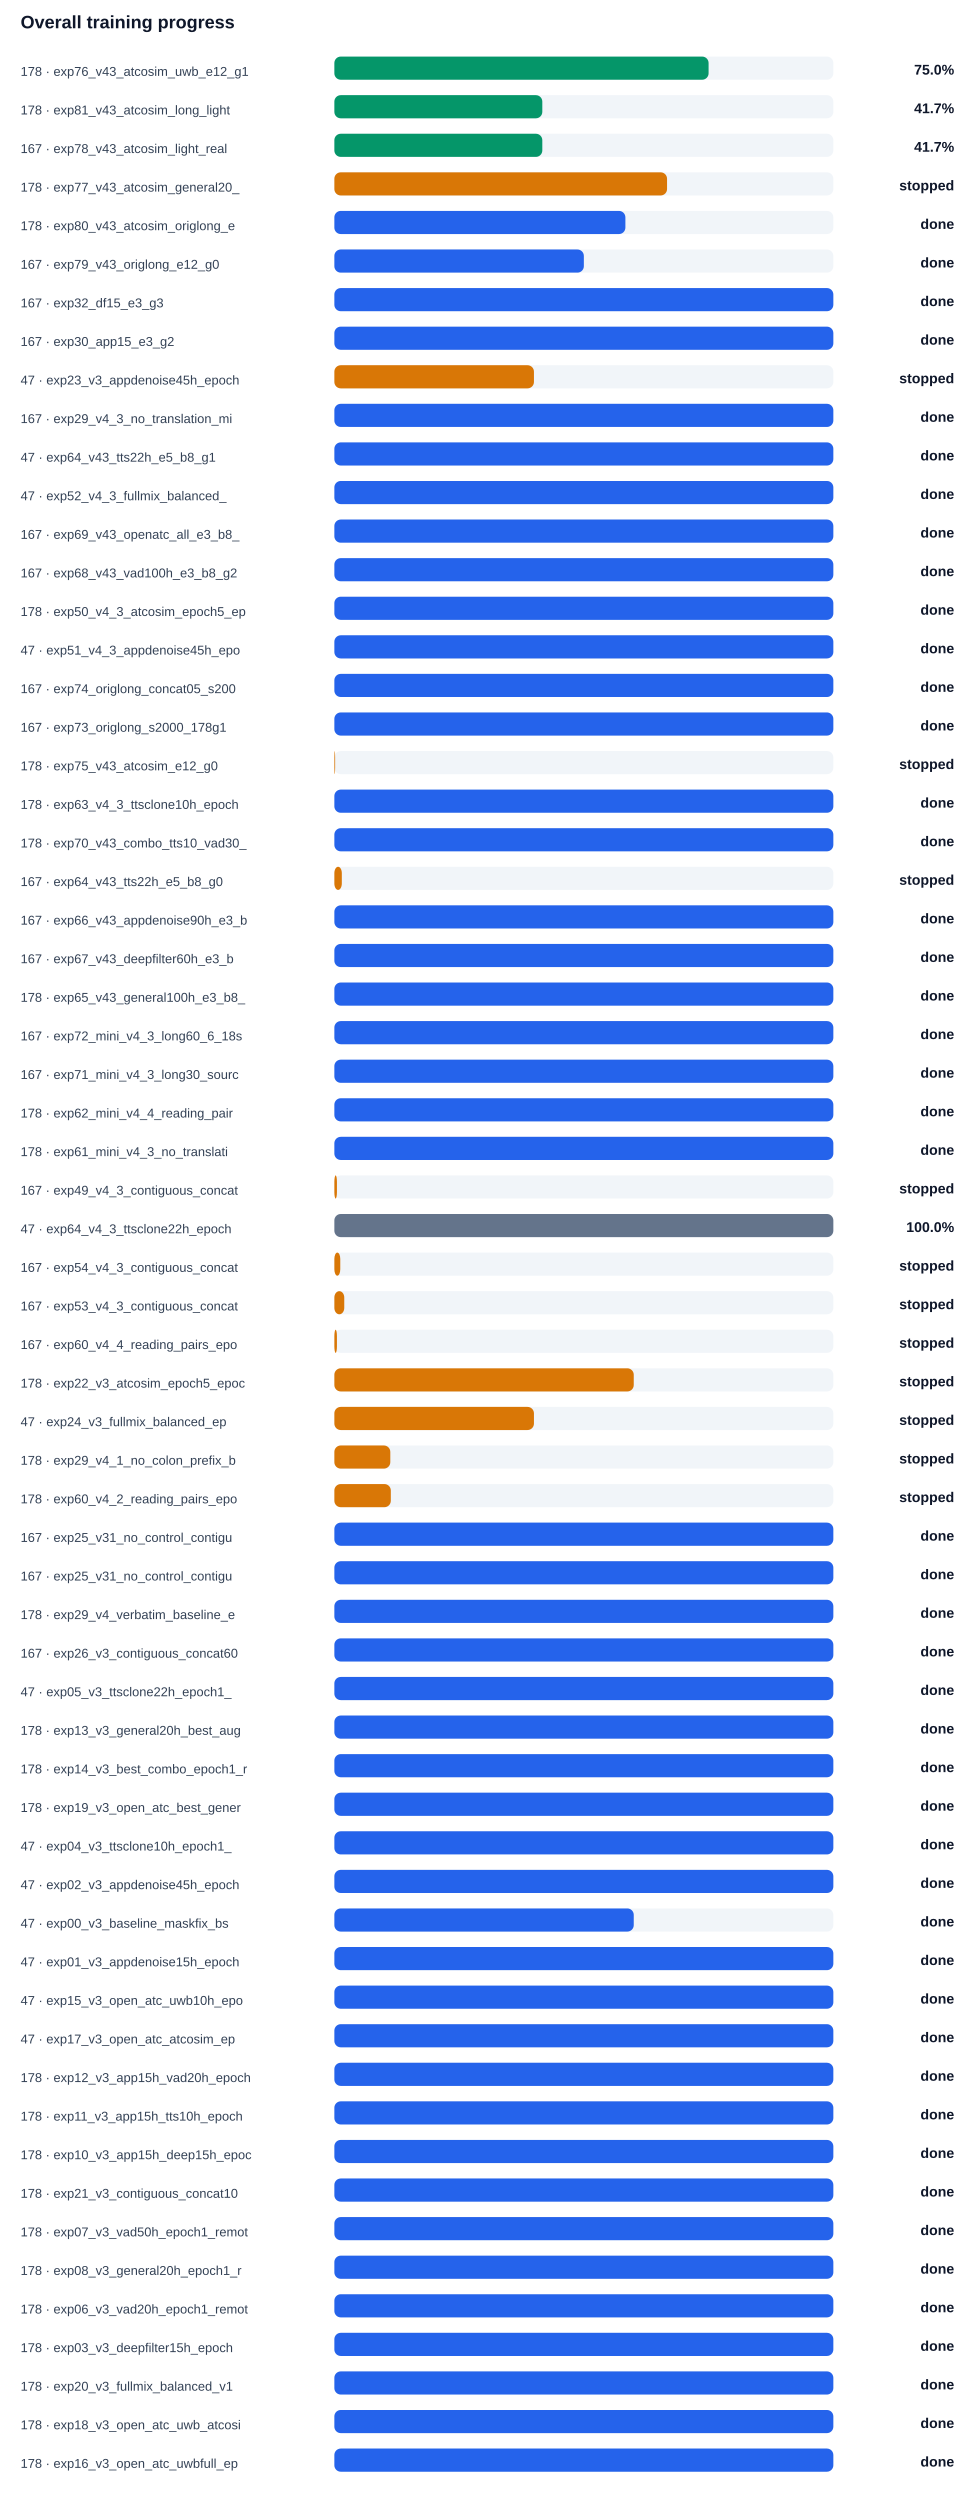
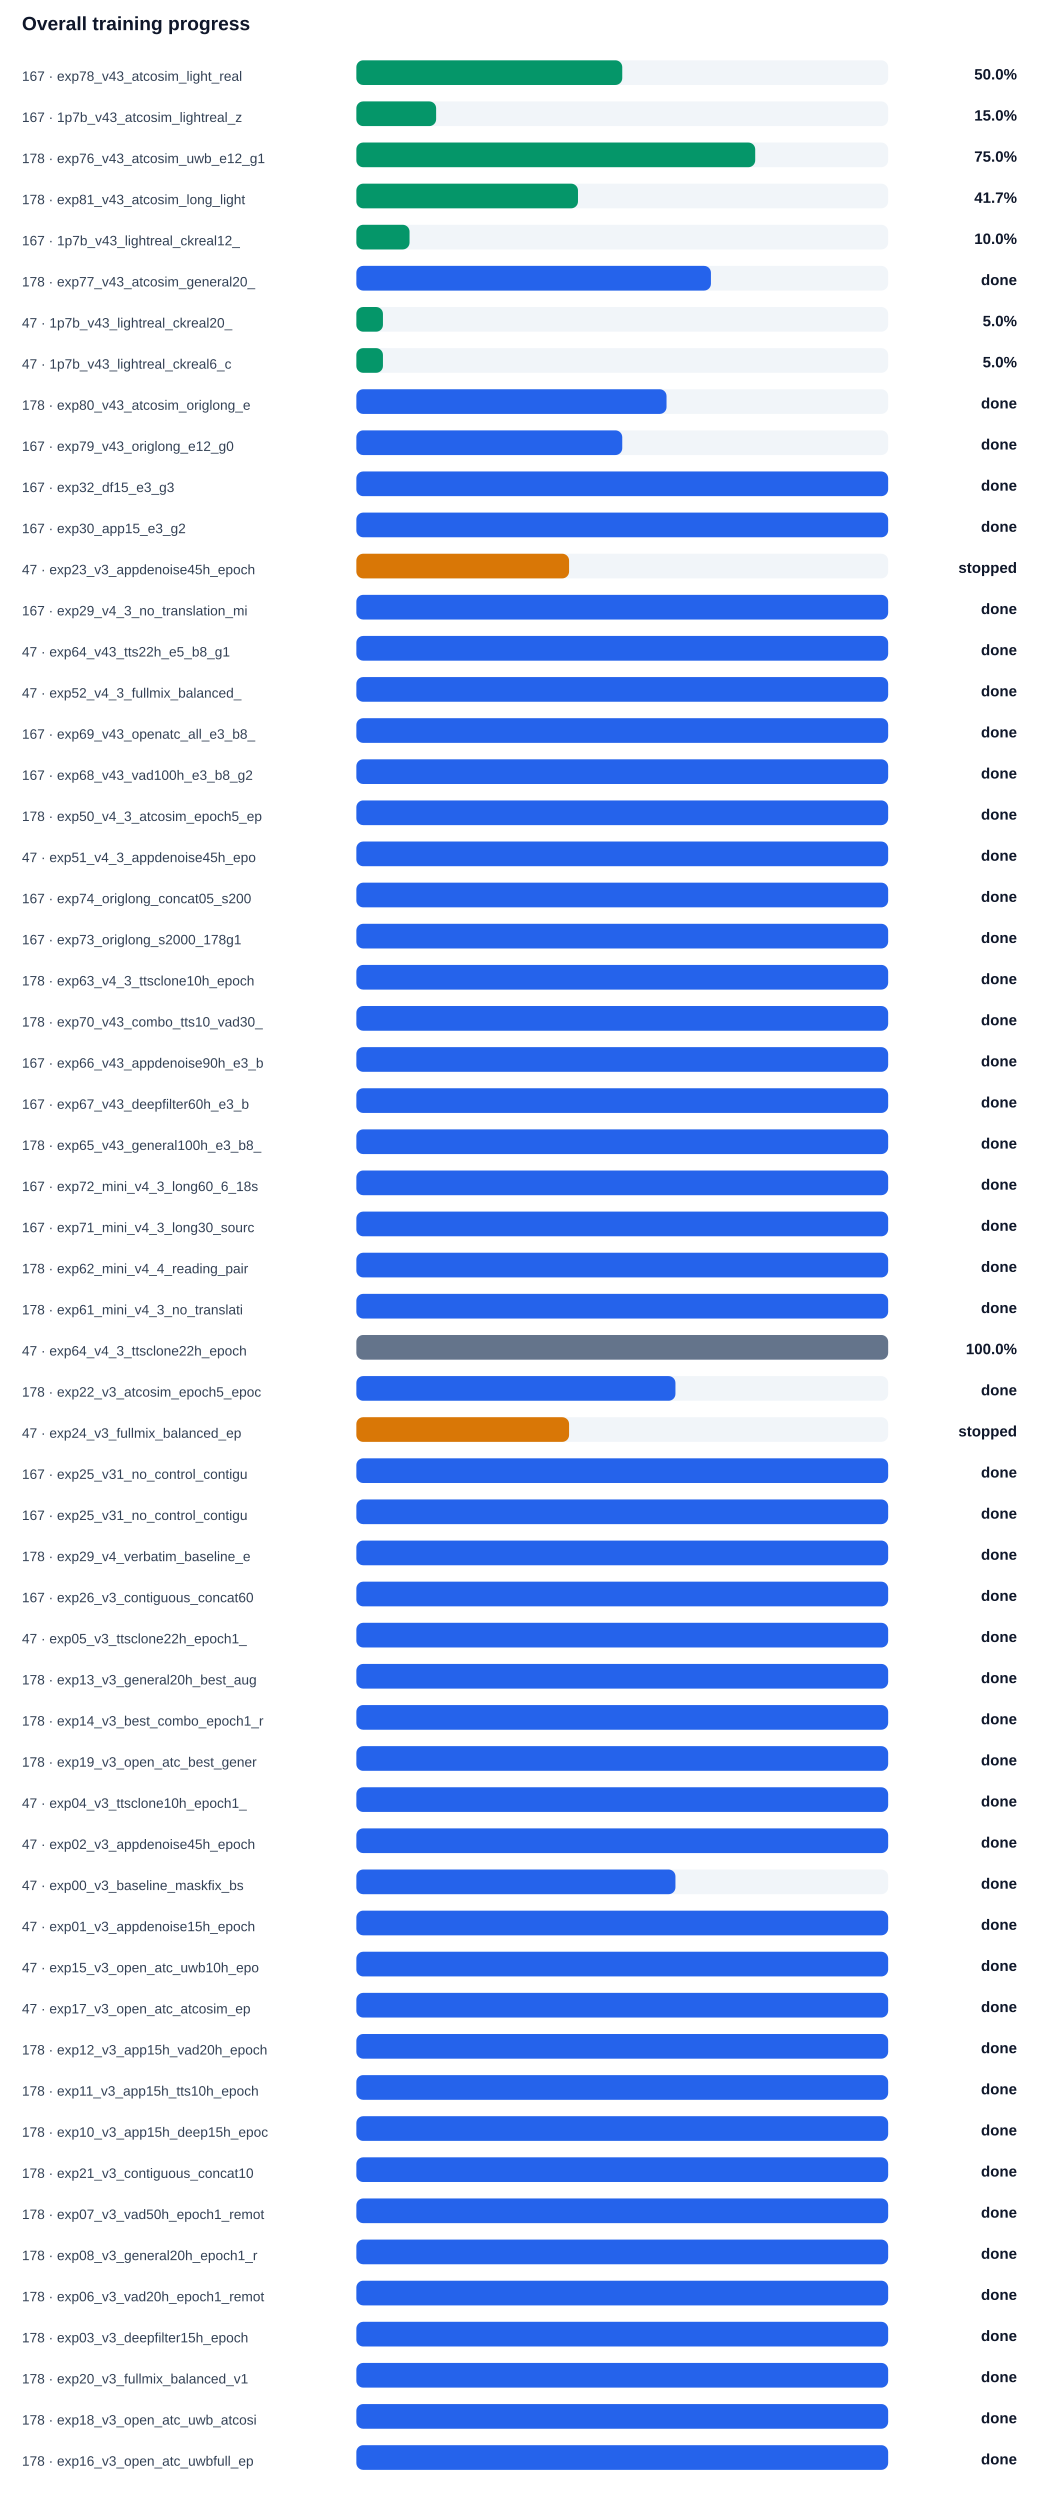
- <svg xmlns="http://www.w3.org/2000/svg" width="100%" viewBox="0 0 760 1944" style="max-width:760px;background:#ffffff;border:1px solid #e5e7eb;border-radius:10px;">
+ <svg xmlns="http://www.w3.org/2000/svg" width="100%" viewBox="0 0 760 1824" style="max-width:760px;background:#ffffff;border:1px solid #e5e7eb;border-radius:10px;">
  <text x="16.0" y="22.0" font-size="14" fill="#0f172a" text-anchor="start" font-family="Arial, sans-serif" font-weight="700">Overall training progress</text>
-   <text x="16.0" y="59.0" font-size="10" fill="#334155" text-anchor="start" font-family="Arial, sans-serif" font-weight="400">178 · exp76_v43_atcosim_uwb_e12_g1</text>
+   <text x="16.0" y="59.0" font-size="10" fill="#334155" text-anchor="start" font-family="Arial, sans-serif" font-weight="400">167 · exp78_v43_atcosim_light_real</text>
  <rect x="260" y="44" width="388" height="18" rx="5" fill="#f1f5f9" />
-   <rect x="260" y="44" width="291.0" height="18" rx="5" fill="#059669" />
-   <text x="742.0" y="58.0" font-size="11" fill="#0f172a" text-anchor="end" font-family="Arial, sans-serif" font-weight="700">75.0%</text>
-   <text x="16.0" y="89.0" font-size="10" fill="#334155" text-anchor="start" font-family="Arial, sans-serif" font-weight="400">178 · exp81_v43_atcosim_long_light</text>
+   <rect x="260" y="44" width="194.0" height="18" rx="5" fill="#059669" />
+   <text x="742.0" y="58.0" font-size="11" fill="#0f172a" text-anchor="end" font-family="Arial, sans-serif" font-weight="700">50.0%</text>
+   <text x="16.0" y="89.0" font-size="10" fill="#334155" text-anchor="start" font-family="Arial, sans-serif" font-weight="400">167 · 1p7b_v43_atcosim_lightreal_z</text>
  <rect x="260" y="74" width="388" height="18" rx="5" fill="#f1f5f9" />
-   <rect x="260" y="74" width="161.7" height="18" rx="5" fill="#059669" />
-   <text x="742.0" y="88.0" font-size="11" fill="#0f172a" text-anchor="end" font-family="Arial, sans-serif" font-weight="700">41.7%</text>
-   <text x="16.0" y="119.0" font-size="10" fill="#334155" text-anchor="start" font-family="Arial, sans-serif" font-weight="400">167 · exp78_v43_atcosim_light_real</text>
+   <rect x="260" y="74" width="58.2" height="18" rx="5" fill="#059669" />
+   <text x="742.0" y="88.0" font-size="11" fill="#0f172a" text-anchor="end" font-family="Arial, sans-serif" font-weight="700">15.0%</text>
+   <text x="16.0" y="119.0" font-size="10" fill="#334155" text-anchor="start" font-family="Arial, sans-serif" font-weight="400">178 · exp76_v43_atcosim_uwb_e12_g1</text>
  <rect x="260" y="104" width="388" height="18" rx="5" fill="#f1f5f9" />
-   <rect x="260" y="104" width="161.7" height="18" rx="5" fill="#059669" />
-   <text x="742.0" y="118.0" font-size="11" fill="#0f172a" text-anchor="end" font-family="Arial, sans-serif" font-weight="700">41.7%</text>
-   <text x="16.0" y="149.0" font-size="10" fill="#334155" text-anchor="start" font-family="Arial, sans-serif" font-weight="400">178 · exp77_v43_atcosim_general20_</text>
+   <rect x="260" y="104" width="291.0" height="18" rx="5" fill="#059669" />
+   <text x="742.0" y="118.0" font-size="11" fill="#0f172a" text-anchor="end" font-family="Arial, sans-serif" font-weight="700">75.0%</text>
+   <text x="16.0" y="149.0" font-size="10" fill="#334155" text-anchor="start" font-family="Arial, sans-serif" font-weight="400">178 · exp81_v43_atcosim_long_light</text>
  <rect x="260" y="134" width="388" height="18" rx="5" fill="#f1f5f9" />
-   <rect x="260" y="134" width="258.7" height="18" rx="5" fill="#d97706" />
-   <text x="742.0" y="148.0" font-size="11" fill="#0f172a" text-anchor="end" font-family="Arial, sans-serif" font-weight="700">stopped</text>
-   <text x="16.0" y="179.0" font-size="10" fill="#334155" text-anchor="start" font-family="Arial, sans-serif" font-weight="400">178 · exp80_v43_atcosim_origlong_e</text>
+   <rect x="260" y="134" width="161.7" height="18" rx="5" fill="#059669" />
+   <text x="742.0" y="148.0" font-size="11" fill="#0f172a" text-anchor="end" font-family="Arial, sans-serif" font-weight="700">41.7%</text>
+   <text x="16.0" y="179.0" font-size="10" fill="#334155" text-anchor="start" font-family="Arial, sans-serif" font-weight="400">167 · 1p7b_v43_lightreal_ckreal12_</text>
  <rect x="260" y="164" width="388" height="18" rx="5" fill="#f1f5f9" />
-   <rect x="260" y="164" width="226.3" height="18" rx="5" fill="#2563eb" />
-   <text x="742.0" y="178.0" font-size="11" fill="#0f172a" text-anchor="end" font-family="Arial, sans-serif" font-weight="700">done</text>
-   <text x="16.0" y="209.0" font-size="10" fill="#334155" text-anchor="start" font-family="Arial, sans-serif" font-weight="400">167 · exp79_v43_origlong_e12_g0</text>
+   <rect x="260" y="164" width="38.8" height="18" rx="5" fill="#059669" />
+   <text x="742.0" y="178.0" font-size="11" fill="#0f172a" text-anchor="end" font-family="Arial, sans-serif" font-weight="700">10.0%</text>
+   <text x="16.0" y="209.0" font-size="10" fill="#334155" text-anchor="start" font-family="Arial, sans-serif" font-weight="400">178 · exp77_v43_atcosim_general20_</text>
  <rect x="260" y="194" width="388" height="18" rx="5" fill="#f1f5f9" />
-   <rect x="260" y="194" width="194.0" height="18" rx="5" fill="#2563eb" />
+   <rect x="260" y="194" width="258.7" height="18" rx="5" fill="#2563eb" />
  <text x="742.0" y="208.0" font-size="11" fill="#0f172a" text-anchor="end" font-family="Arial, sans-serif" font-weight="700">done</text>
-   <text x="16.0" y="239.0" font-size="10" fill="#334155" text-anchor="start" font-family="Arial, sans-serif" font-weight="400">167 · exp32_df15_e3_g3</text>
+   <text x="16.0" y="239.0" font-size="10" fill="#334155" text-anchor="start" font-family="Arial, sans-serif" font-weight="400">47 · 1p7b_v43_lightreal_ckreal20_</text>
  <rect x="260" y="224" width="388" height="18" rx="5" fill="#f1f5f9" />
-   <rect x="260" y="224" width="388.0" height="18" rx="5" fill="#2563eb" />
-   <text x="742.0" y="238.0" font-size="11" fill="#0f172a" text-anchor="end" font-family="Arial, sans-serif" font-weight="700">done</text>
-   <text x="16.0" y="269.0" font-size="10" fill="#334155" text-anchor="start" font-family="Arial, sans-serif" font-weight="400">167 · exp30_app15_e3_g2</text>
+   <rect x="260" y="224" width="19.4" height="18" rx="5" fill="#059669" />
+   <text x="742.0" y="238.0" font-size="11" fill="#0f172a" text-anchor="end" font-family="Arial, sans-serif" font-weight="700">5.0%</text>
+   <text x="16.0" y="269.0" font-size="10" fill="#334155" text-anchor="start" font-family="Arial, sans-serif" font-weight="400">47 · 1p7b_v43_lightreal_ckreal6_c</text>
  <rect x="260" y="254" width="388" height="18" rx="5" fill="#f1f5f9" />
-   <rect x="260" y="254" width="388.0" height="18" rx="5" fill="#2563eb" />
-   <text x="742.0" y="268.0" font-size="11" fill="#0f172a" text-anchor="end" font-family="Arial, sans-serif" font-weight="700">done</text>
-   <text x="16.0" y="299.0" font-size="10" fill="#334155" text-anchor="start" font-family="Arial, sans-serif" font-weight="400">47 · exp23_v3_appdenoise45h_epoch</text>
+   <rect x="260" y="254" width="19.4" height="18" rx="5" fill="#059669" />
+   <text x="742.0" y="268.0" font-size="11" fill="#0f172a" text-anchor="end" font-family="Arial, sans-serif" font-weight="700">5.0%</text>
+   <text x="16.0" y="299.0" font-size="10" fill="#334155" text-anchor="start" font-family="Arial, sans-serif" font-weight="400">178 · exp80_v43_atcosim_origlong_e</text>
  <rect x="260" y="284" width="388" height="18" rx="5" fill="#f1f5f9" />
-   <rect x="260" y="284" width="155.2" height="18" rx="5" fill="#d97706" />
-   <text x="742.0" y="298.0" font-size="11" fill="#0f172a" text-anchor="end" font-family="Arial, sans-serif" font-weight="700">stopped</text>
-   <text x="16.0" y="329.0" font-size="10" fill="#334155" text-anchor="start" font-family="Arial, sans-serif" font-weight="400">167 · exp29_v4_3_no_translation_mi</text>
+   <rect x="260" y="284" width="226.3" height="18" rx="5" fill="#2563eb" />
+   <text x="742.0" y="298.0" font-size="11" fill="#0f172a" text-anchor="end" font-family="Arial, sans-serif" font-weight="700">done</text>
+   <text x="16.0" y="329.0" font-size="10" fill="#334155" text-anchor="start" font-family="Arial, sans-serif" font-weight="400">167 · exp79_v43_origlong_e12_g0</text>
  <rect x="260" y="314" width="388" height="18" rx="5" fill="#f1f5f9" />
-   <rect x="260" y="314" width="388.0" height="18" rx="5" fill="#2563eb" />
+   <rect x="260" y="314" width="194.0" height="18" rx="5" fill="#2563eb" />
  <text x="742.0" y="328.0" font-size="11" fill="#0f172a" text-anchor="end" font-family="Arial, sans-serif" font-weight="700">done</text>
-   <text x="16.0" y="359.0" font-size="10" fill="#334155" text-anchor="start" font-family="Arial, sans-serif" font-weight="400">47 · exp64_v43_tts22h_e5_b8_g1</text>
+   <text x="16.0" y="359.0" font-size="10" fill="#334155" text-anchor="start" font-family="Arial, sans-serif" font-weight="400">167 · exp32_df15_e3_g3</text>
  <rect x="260" y="344" width="388" height="18" rx="5" fill="#f1f5f9" />
  <rect x="260" y="344" width="388.0" height="18" rx="5" fill="#2563eb" />
  <text x="742.0" y="358.0" font-size="11" fill="#0f172a" text-anchor="end" font-family="Arial, sans-serif" font-weight="700">done</text>
-   <text x="16.0" y="389.0" font-size="10" fill="#334155" text-anchor="start" font-family="Arial, sans-serif" font-weight="400">47 · exp52_v4_3_fullmix_balanced_</text>
+   <text x="16.0" y="389.0" font-size="10" fill="#334155" text-anchor="start" font-family="Arial, sans-serif" font-weight="400">167 · exp30_app15_e3_g2</text>
  <rect x="260" y="374" width="388" height="18" rx="5" fill="#f1f5f9" />
  <rect x="260" y="374" width="388.0" height="18" rx="5" fill="#2563eb" />
  <text x="742.0" y="388.0" font-size="11" fill="#0f172a" text-anchor="end" font-family="Arial, sans-serif" font-weight="700">done</text>
-   <text x="16.0" y="419.0" font-size="10" fill="#334155" text-anchor="start" font-family="Arial, sans-serif" font-weight="400">167 · exp69_v43_openatc_all_e3_b8_</text>
+   <text x="16.0" y="419.0" font-size="10" fill="#334155" text-anchor="start" font-family="Arial, sans-serif" font-weight="400">47 · exp23_v3_appdenoise45h_epoch</text>
  <rect x="260" y="404" width="388" height="18" rx="5" fill="#f1f5f9" />
-   <rect x="260" y="404" width="388.0" height="18" rx="5" fill="#2563eb" />
-   <text x="742.0" y="418.0" font-size="11" fill="#0f172a" text-anchor="end" font-family="Arial, sans-serif" font-weight="700">done</text>
-   <text x="16.0" y="449.0" font-size="10" fill="#334155" text-anchor="start" font-family="Arial, sans-serif" font-weight="400">167 · exp68_v43_vad100h_e3_b8_g2</text>
+   <rect x="260" y="404" width="155.2" height="18" rx="5" fill="#d97706" />
+   <text x="742.0" y="418.0" font-size="11" fill="#0f172a" text-anchor="end" font-family="Arial, sans-serif" font-weight="700">stopped</text>
+   <text x="16.0" y="449.0" font-size="10" fill="#334155" text-anchor="start" font-family="Arial, sans-serif" font-weight="400">167 · exp29_v4_3_no_translation_mi</text>
  <rect x="260" y="434" width="388" height="18" rx="5" fill="#f1f5f9" />
  <rect x="260" y="434" width="388.0" height="18" rx="5" fill="#2563eb" />
  <text x="742.0" y="448.0" font-size="11" fill="#0f172a" text-anchor="end" font-family="Arial, sans-serif" font-weight="700">done</text>
-   <text x="16.0" y="479.0" font-size="10" fill="#334155" text-anchor="start" font-family="Arial, sans-serif" font-weight="400">178 · exp50_v4_3_atcosim_epoch5_ep</text>
+   <text x="16.0" y="479.0" font-size="10" fill="#334155" text-anchor="start" font-family="Arial, sans-serif" font-weight="400">47 · exp64_v43_tts22h_e5_b8_g1</text>
  <rect x="260" y="464" width="388" height="18" rx="5" fill="#f1f5f9" />
  <rect x="260" y="464" width="388.0" height="18" rx="5" fill="#2563eb" />
  <text x="742.0" y="478.0" font-size="11" fill="#0f172a" text-anchor="end" font-family="Arial, sans-serif" font-weight="700">done</text>
-   <text x="16.0" y="509.0" font-size="10" fill="#334155" text-anchor="start" font-family="Arial, sans-serif" font-weight="400">47 · exp51_v4_3_appdenoise45h_epo</text>
+   <text x="16.0" y="509.0" font-size="10" fill="#334155" text-anchor="start" font-family="Arial, sans-serif" font-weight="400">47 · exp52_v4_3_fullmix_balanced_</text>
  <rect x="260" y="494" width="388" height="18" rx="5" fill="#f1f5f9" />
  <rect x="260" y="494" width="388.0" height="18" rx="5" fill="#2563eb" />
  <text x="742.0" y="508.0" font-size="11" fill="#0f172a" text-anchor="end" font-family="Arial, sans-serif" font-weight="700">done</text>
-   <text x="16.0" y="539.0" font-size="10" fill="#334155" text-anchor="start" font-family="Arial, sans-serif" font-weight="400">167 · exp74_origlong_concat05_s200</text>
+   <text x="16.0" y="539.0" font-size="10" fill="#334155" text-anchor="start" font-family="Arial, sans-serif" font-weight="400">167 · exp69_v43_openatc_all_e3_b8_</text>
  <rect x="260" y="524" width="388" height="18" rx="5" fill="#f1f5f9" />
  <rect x="260" y="524" width="388.0" height="18" rx="5" fill="#2563eb" />
  <text x="742.0" y="538.0" font-size="11" fill="#0f172a" text-anchor="end" font-family="Arial, sans-serif" font-weight="700">done</text>
-   <text x="16.0" y="569.0" font-size="10" fill="#334155" text-anchor="start" font-family="Arial, sans-serif" font-weight="400">167 · exp73_origlong_s2000_178g1</text>
+   <text x="16.0" y="569.0" font-size="10" fill="#334155" text-anchor="start" font-family="Arial, sans-serif" font-weight="400">167 · exp68_v43_vad100h_e3_b8_g2</text>
  <rect x="260" y="554" width="388" height="18" rx="5" fill="#f1f5f9" />
  <rect x="260" y="554" width="388.0" height="18" rx="5" fill="#2563eb" />
  <text x="742.0" y="568.0" font-size="11" fill="#0f172a" text-anchor="end" font-family="Arial, sans-serif" font-weight="700">done</text>
-   <text x="16.0" y="599.0" font-size="10" fill="#334155" text-anchor="start" font-family="Arial, sans-serif" font-weight="400">178 · exp75_v43_atcosim_e12_g0</text>
+   <text x="16.0" y="599.0" font-size="10" fill="#334155" text-anchor="start" font-family="Arial, sans-serif" font-weight="400">178 · exp50_v4_3_atcosim_epoch5_ep</text>
  <rect x="260" y="584" width="388" height="18" rx="5" fill="#f1f5f9" />
-   <rect x="260" y="584" width="0.6" height="18" rx="5" fill="#d97706" />
-   <text x="742.0" y="598.0" font-size="11" fill="#0f172a" text-anchor="end" font-family="Arial, sans-serif" font-weight="700">stopped</text>
-   <text x="16.0" y="629.0" font-size="10" fill="#334155" text-anchor="start" font-family="Arial, sans-serif" font-weight="400">178 · exp63_v4_3_ttsclone10h_epoch</text>
+   <rect x="260" y="584" width="388.0" height="18" rx="5" fill="#2563eb" />
+   <text x="742.0" y="598.0" font-size="11" fill="#0f172a" text-anchor="end" font-family="Arial, sans-serif" font-weight="700">done</text>
+   <text x="16.0" y="629.0" font-size="10" fill="#334155" text-anchor="start" font-family="Arial, sans-serif" font-weight="400">47 · exp51_v4_3_appdenoise45h_epo</text>
  <rect x="260" y="614" width="388" height="18" rx="5" fill="#f1f5f9" />
  <rect x="260" y="614" width="388.0" height="18" rx="5" fill="#2563eb" />
  <text x="742.0" y="628.0" font-size="11" fill="#0f172a" text-anchor="end" font-family="Arial, sans-serif" font-weight="700">done</text>
-   <text x="16.0" y="659.0" font-size="10" fill="#334155" text-anchor="start" font-family="Arial, sans-serif" font-weight="400">178 · exp70_v43_combo_tts10_vad30_</text>
+   <text x="16.0" y="659.0" font-size="10" fill="#334155" text-anchor="start" font-family="Arial, sans-serif" font-weight="400">167 · exp74_origlong_concat05_s200</text>
  <rect x="260" y="644" width="388" height="18" rx="5" fill="#f1f5f9" />
  <rect x="260" y="644" width="388.0" height="18" rx="5" fill="#2563eb" />
  <text x="742.0" y="658.0" font-size="11" fill="#0f172a" text-anchor="end" font-family="Arial, sans-serif" font-weight="700">done</text>
-   <text x="16.0" y="689.0" font-size="10" fill="#334155" text-anchor="start" font-family="Arial, sans-serif" font-weight="400">167 · exp64_v43_tts22h_e5_b8_g0</text>
+   <text x="16.0" y="689.0" font-size="10" fill="#334155" text-anchor="start" font-family="Arial, sans-serif" font-weight="400">167 · exp73_origlong_s2000_178g1</text>
  <rect x="260" y="674" width="388" height="18" rx="5" fill="#f1f5f9" />
-   <rect x="260" y="674" width="5.8" height="18" rx="5" fill="#d97706" />
-   <text x="742.0" y="688.0" font-size="11" fill="#0f172a" text-anchor="end" font-family="Arial, sans-serif" font-weight="700">stopped</text>
-   <text x="16.0" y="719.0" font-size="10" fill="#334155" text-anchor="start" font-family="Arial, sans-serif" font-weight="400">167 · exp66_v43_appdenoise90h_e3_b</text>
+   <rect x="260" y="674" width="388.0" height="18" rx="5" fill="#2563eb" />
+   <text x="742.0" y="688.0" font-size="11" fill="#0f172a" text-anchor="end" font-family="Arial, sans-serif" font-weight="700">done</text>
+   <text x="16.0" y="719.0" font-size="10" fill="#334155" text-anchor="start" font-family="Arial, sans-serif" font-weight="400">178 · exp63_v4_3_ttsclone10h_epoch</text>
  <rect x="260" y="704" width="388" height="18" rx="5" fill="#f1f5f9" />
  <rect x="260" y="704" width="388.0" height="18" rx="5" fill="#2563eb" />
  <text x="742.0" y="718.0" font-size="11" fill="#0f172a" text-anchor="end" font-family="Arial, sans-serif" font-weight="700">done</text>
-   <text x="16.0" y="749.0" font-size="10" fill="#334155" text-anchor="start" font-family="Arial, sans-serif" font-weight="400">167 · exp67_v43_deepfilter60h_e3_b</text>
+   <text x="16.0" y="749.0" font-size="10" fill="#334155" text-anchor="start" font-family="Arial, sans-serif" font-weight="400">178 · exp70_v43_combo_tts10_vad30_</text>
  <rect x="260" y="734" width="388" height="18" rx="5" fill="#f1f5f9" />
  <rect x="260" y="734" width="388.0" height="18" rx="5" fill="#2563eb" />
  <text x="742.0" y="748.0" font-size="11" fill="#0f172a" text-anchor="end" font-family="Arial, sans-serif" font-weight="700">done</text>
-   <text x="16.0" y="779.0" font-size="10" fill="#334155" text-anchor="start" font-family="Arial, sans-serif" font-weight="400">178 · exp65_v43_general100h_e3_b8_</text>
+   <text x="16.0" y="779.0" font-size="10" fill="#334155" text-anchor="start" font-family="Arial, sans-serif" font-weight="400">167 · exp66_v43_appdenoise90h_e3_b</text>
  <rect x="260" y="764" width="388" height="18" rx="5" fill="#f1f5f9" />
  <rect x="260" y="764" width="388.0" height="18" rx="5" fill="#2563eb" />
  <text x="742.0" y="778.0" font-size="11" fill="#0f172a" text-anchor="end" font-family="Arial, sans-serif" font-weight="700">done</text>
-   <text x="16.0" y="809.0" font-size="10" fill="#334155" text-anchor="start" font-family="Arial, sans-serif" font-weight="400">167 · exp72_mini_v4_3_long60_6_18s</text>
+   <text x="16.0" y="809.0" font-size="10" fill="#334155" text-anchor="start" font-family="Arial, sans-serif" font-weight="400">167 · exp67_v43_deepfilter60h_e3_b</text>
  <rect x="260" y="794" width="388" height="18" rx="5" fill="#f1f5f9" />
  <rect x="260" y="794" width="388.0" height="18" rx="5" fill="#2563eb" />
  <text x="742.0" y="808.0" font-size="11" fill="#0f172a" text-anchor="end" font-family="Arial, sans-serif" font-weight="700">done</text>
-   <text x="16.0" y="839.0" font-size="10" fill="#334155" text-anchor="start" font-family="Arial, sans-serif" font-weight="400">167 · exp71_mini_v4_3_long30_sourc</text>
+   <text x="16.0" y="839.0" font-size="10" fill="#334155" text-anchor="start" font-family="Arial, sans-serif" font-weight="400">178 · exp65_v43_general100h_e3_b8_</text>
  <rect x="260" y="824" width="388" height="18" rx="5" fill="#f1f5f9" />
  <rect x="260" y="824" width="388.0" height="18" rx="5" fill="#2563eb" />
  <text x="742.0" y="838.0" font-size="11" fill="#0f172a" text-anchor="end" font-family="Arial, sans-serif" font-weight="700">done</text>
-   <text x="16.0" y="869.0" font-size="10" fill="#334155" text-anchor="start" font-family="Arial, sans-serif" font-weight="400">178 · exp62_mini_v4_4_reading_pair</text>
+   <text x="16.0" y="869.0" font-size="10" fill="#334155" text-anchor="start" font-family="Arial, sans-serif" font-weight="400">167 · exp72_mini_v4_3_long60_6_18s</text>
  <rect x="260" y="854" width="388" height="18" rx="5" fill="#f1f5f9" />
  <rect x="260" y="854" width="388.0" height="18" rx="5" fill="#2563eb" />
  <text x="742.0" y="868.0" font-size="11" fill="#0f172a" text-anchor="end" font-family="Arial, sans-serif" font-weight="700">done</text>
-   <text x="16.0" y="899.0" font-size="10" fill="#334155" text-anchor="start" font-family="Arial, sans-serif" font-weight="400">178 · exp61_mini_v4_3_no_translati</text>
+   <text x="16.0" y="899.0" font-size="10" fill="#334155" text-anchor="start" font-family="Arial, sans-serif" font-weight="400">167 · exp71_mini_v4_3_long30_sourc</text>
  <rect x="260" y="884" width="388" height="18" rx="5" fill="#f1f5f9" />
  <rect x="260" y="884" width="388.0" height="18" rx="5" fill="#2563eb" />
  <text x="742.0" y="898.0" font-size="11" fill="#0f172a" text-anchor="end" font-family="Arial, sans-serif" font-weight="700">done</text>
-   <text x="16.0" y="929.0" font-size="10" fill="#334155" text-anchor="start" font-family="Arial, sans-serif" font-weight="400">167 · exp49_v4_3_contiguous_concat</text>
+   <text x="16.0" y="929.0" font-size="10" fill="#334155" text-anchor="start" font-family="Arial, sans-serif" font-weight="400">178 · exp62_mini_v4_4_reading_pair</text>
  <rect x="260" y="914" width="388" height="18" rx="5" fill="#f1f5f9" />
-   <rect x="260" y="914" width="2.0" height="18" rx="5" fill="#d97706" />
-   <text x="742.0" y="928.0" font-size="11" fill="#0f172a" text-anchor="end" font-family="Arial, sans-serif" font-weight="700">stopped</text>
-   <text x="16.0" y="959.0" font-size="10" fill="#334155" text-anchor="start" font-family="Arial, sans-serif" font-weight="400">47 · exp64_v4_3_ttsclone22h_epoch</text>
+   <rect x="260" y="914" width="388.0" height="18" rx="5" fill="#2563eb" />
+   <text x="742.0" y="928.0" font-size="11" fill="#0f172a" text-anchor="end" font-family="Arial, sans-serif" font-weight="700">done</text>
+   <text x="16.0" y="959.0" font-size="10" fill="#334155" text-anchor="start" font-family="Arial, sans-serif" font-weight="400">178 · exp61_mini_v4_3_no_translati</text>
  <rect x="260" y="944" width="388" height="18" rx="5" fill="#f1f5f9" />
-   <rect x="260" y="944" width="388.0" height="18" rx="5" fill="#64748b" />
-   <text x="742.0" y="958.0" font-size="11" fill="#0f172a" text-anchor="end" font-family="Arial, sans-serif" font-weight="700">100.0%</text>
-   <text x="16.0" y="989.0" font-size="10" fill="#334155" text-anchor="start" font-family="Arial, sans-serif" font-weight="400">167 · exp54_v4_3_contiguous_concat</text>
+   <rect x="260" y="944" width="388.0" height="18" rx="5" fill="#2563eb" />
+   <text x="742.0" y="958.0" font-size="11" fill="#0f172a" text-anchor="end" font-family="Arial, sans-serif" font-weight="700">done</text>
+   <text x="16.0" y="989.0" font-size="10" fill="#334155" text-anchor="start" font-family="Arial, sans-serif" font-weight="400">47 · exp64_v4_3_ttsclone22h_epoch</text>
  <rect x="260" y="974" width="388" height="18" rx="5" fill="#f1f5f9" />
-   <rect x="260" y="974" width="4.6" height="18" rx="5" fill="#d97706" />
-   <text x="742.0" y="988.0" font-size="11" fill="#0f172a" text-anchor="end" font-family="Arial, sans-serif" font-weight="700">stopped</text>
-   <text x="16.0" y="1019.0" font-size="10" fill="#334155" text-anchor="start" font-family="Arial, sans-serif" font-weight="400">167 · exp53_v4_3_contiguous_concat</text>
+   <rect x="260" y="974" width="388.0" height="18" rx="5" fill="#64748b" />
+   <text x="742.0" y="988.0" font-size="11" fill="#0f172a" text-anchor="end" font-family="Arial, sans-serif" font-weight="700">100.0%</text>
+   <text x="16.0" y="1019.0" font-size="10" fill="#334155" text-anchor="start" font-family="Arial, sans-serif" font-weight="400">178 · exp22_v3_atcosim_epoch5_epoc</text>
  <rect x="260" y="1004" width="388" height="18" rx="5" fill="#f1f5f9" />
-   <rect x="260" y="1004" width="7.7" height="18" rx="5" fill="#d97706" />
-   <text x="742.0" y="1018.0" font-size="11" fill="#0f172a" text-anchor="end" font-family="Arial, sans-serif" font-weight="700">stopped</text>
-   <text x="16.0" y="1049.0" font-size="10" fill="#334155" text-anchor="start" font-family="Arial, sans-serif" font-weight="400">167 · exp60_v4_4_reading_pairs_epo</text>
+   <rect x="260" y="1004" width="232.8" height="18" rx="5" fill="#2563eb" />
+   <text x="742.0" y="1018.0" font-size="11" fill="#0f172a" text-anchor="end" font-family="Arial, sans-serif" font-weight="700">done</text>
+   <text x="16.0" y="1049.0" font-size="10" fill="#334155" text-anchor="start" font-family="Arial, sans-serif" font-weight="400">47 · exp24_v3_fullmix_balanced_ep</text>
  <rect x="260" y="1034" width="388" height="18" rx="5" fill="#f1f5f9" />
-   <rect x="260" y="1034" width="2.0" height="18" rx="5" fill="#d97706" />
+   <rect x="260" y="1034" width="155.2" height="18" rx="5" fill="#d97706" />
  <text x="742.0" y="1048.0" font-size="11" fill="#0f172a" text-anchor="end" font-family="Arial, sans-serif" font-weight="700">stopped</text>
-   <text x="16.0" y="1079.0" font-size="10" fill="#334155" text-anchor="start" font-family="Arial, sans-serif" font-weight="400">178 · exp22_v3_atcosim_epoch5_epoc</text>
+   <text x="16.0" y="1079.0" font-size="10" fill="#334155" text-anchor="start" font-family="Arial, sans-serif" font-weight="400">167 · exp25_v31_no_control_contigu</text>
  <rect x="260" y="1064" width="388" height="18" rx="5" fill="#f1f5f9" />
-   <rect x="260" y="1064" width="232.8" height="18" rx="5" fill="#d97706" />
-   <text x="742.0" y="1078.0" font-size="11" fill="#0f172a" text-anchor="end" font-family="Arial, sans-serif" font-weight="700">stopped</text>
-   <text x="16.0" y="1109.0" font-size="10" fill="#334155" text-anchor="start" font-family="Arial, sans-serif" font-weight="400">47 · exp24_v3_fullmix_balanced_ep</text>
+   <rect x="260" y="1064" width="388.0" height="18" rx="5" fill="#2563eb" />
+   <text x="742.0" y="1078.0" font-size="11" fill="#0f172a" text-anchor="end" font-family="Arial, sans-serif" font-weight="700">done</text>
+   <text x="16.0" y="1109.0" font-size="10" fill="#334155" text-anchor="start" font-family="Arial, sans-serif" font-weight="400">167 · exp25_v31_no_control_contigu</text>
  <rect x="260" y="1094" width="388" height="18" rx="5" fill="#f1f5f9" />
-   <rect x="260" y="1094" width="155.2" height="18" rx="5" fill="#d97706" />
-   <text x="742.0" y="1108.0" font-size="11" fill="#0f172a" text-anchor="end" font-family="Arial, sans-serif" font-weight="700">stopped</text>
-   <text x="16.0" y="1139.0" font-size="10" fill="#334155" text-anchor="start" font-family="Arial, sans-serif" font-weight="400">178 · exp29_v4_1_no_colon_prefix_b</text>
+   <rect x="260" y="1094" width="388.0" height="18" rx="5" fill="#2563eb" />
+   <text x="742.0" y="1108.0" font-size="11" fill="#0f172a" text-anchor="end" font-family="Arial, sans-serif" font-weight="700">done</text>
+   <text x="16.0" y="1139.0" font-size="10" fill="#334155" text-anchor="start" font-family="Arial, sans-serif" font-weight="400">178 · exp29_v4_verbatim_baseline_e</text>
  <rect x="260" y="1124" width="388" height="18" rx="5" fill="#f1f5f9" />
-   <rect x="260" y="1124" width="43.5" height="18" rx="5" fill="#d97706" />
-   <text x="742.0" y="1138.0" font-size="11" fill="#0f172a" text-anchor="end" font-family="Arial, sans-serif" font-weight="700">stopped</text>
-   <text x="16.0" y="1169.0" font-size="10" fill="#334155" text-anchor="start" font-family="Arial, sans-serif" font-weight="400">178 · exp60_v4_2_reading_pairs_epo</text>
+   <rect x="260" y="1124" width="388.0" height="18" rx="5" fill="#2563eb" />
+   <text x="742.0" y="1138.0" font-size="11" fill="#0f172a" text-anchor="end" font-family="Arial, sans-serif" font-weight="700">done</text>
+   <text x="16.0" y="1169.0" font-size="10" fill="#334155" text-anchor="start" font-family="Arial, sans-serif" font-weight="400">167 · exp26_v3_contiguous_concat60</text>
  <rect x="260" y="1154" width="388" height="18" rx="5" fill="#f1f5f9" />
-   <rect x="260" y="1154" width="43.9" height="18" rx="5" fill="#d97706" />
-   <text x="742.0" y="1168.0" font-size="11" fill="#0f172a" text-anchor="end" font-family="Arial, sans-serif" font-weight="700">stopped</text>
-   <text x="16.0" y="1199.0" font-size="10" fill="#334155" text-anchor="start" font-family="Arial, sans-serif" font-weight="400">167 · exp25_v31_no_control_contigu</text>
+   <rect x="260" y="1154" width="388.0" height="18" rx="5" fill="#2563eb" />
+   <text x="742.0" y="1168.0" font-size="11" fill="#0f172a" text-anchor="end" font-family="Arial, sans-serif" font-weight="700">done</text>
+   <text x="16.0" y="1199.0" font-size="10" fill="#334155" text-anchor="start" font-family="Arial, sans-serif" font-weight="400">47 · exp05_v3_ttsclone22h_epoch1_</text>
  <rect x="260" y="1184" width="388" height="18" rx="5" fill="#f1f5f9" />
  <rect x="260" y="1184" width="388.0" height="18" rx="5" fill="#2563eb" />
  <text x="742.0" y="1198.0" font-size="11" fill="#0f172a" text-anchor="end" font-family="Arial, sans-serif" font-weight="700">done</text>
-   <text x="16.0" y="1229.0" font-size="10" fill="#334155" text-anchor="start" font-family="Arial, sans-serif" font-weight="400">167 · exp25_v31_no_control_contigu</text>
+   <text x="16.0" y="1229.0" font-size="10" fill="#334155" text-anchor="start" font-family="Arial, sans-serif" font-weight="400">178 · exp13_v3_general20h_best_aug</text>
  <rect x="260" y="1214" width="388" height="18" rx="5" fill="#f1f5f9" />
  <rect x="260" y="1214" width="388.0" height="18" rx="5" fill="#2563eb" />
  <text x="742.0" y="1228.0" font-size="11" fill="#0f172a" text-anchor="end" font-family="Arial, sans-serif" font-weight="700">done</text>
-   <text x="16.0" y="1259.0" font-size="10" fill="#334155" text-anchor="start" font-family="Arial, sans-serif" font-weight="400">178 · exp29_v4_verbatim_baseline_e</text>
+   <text x="16.0" y="1259.0" font-size="10" fill="#334155" text-anchor="start" font-family="Arial, sans-serif" font-weight="400">178 · exp14_v3_best_combo_epoch1_r</text>
  <rect x="260" y="1244" width="388" height="18" rx="5" fill="#f1f5f9" />
  <rect x="260" y="1244" width="388.0" height="18" rx="5" fill="#2563eb" />
  <text x="742.0" y="1258.0" font-size="11" fill="#0f172a" text-anchor="end" font-family="Arial, sans-serif" font-weight="700">done</text>
-   <text x="16.0" y="1289.0" font-size="10" fill="#334155" text-anchor="start" font-family="Arial, sans-serif" font-weight="400">167 · exp26_v3_contiguous_concat60</text>
+   <text x="16.0" y="1289.0" font-size="10" fill="#334155" text-anchor="start" font-family="Arial, sans-serif" font-weight="400">178 · exp19_v3_open_atc_best_gener</text>
  <rect x="260" y="1274" width="388" height="18" rx="5" fill="#f1f5f9" />
  <rect x="260" y="1274" width="388.0" height="18" rx="5" fill="#2563eb" />
  <text x="742.0" y="1288.0" font-size="11" fill="#0f172a" text-anchor="end" font-family="Arial, sans-serif" font-weight="700">done</text>
-   <text x="16.0" y="1319.0" font-size="10" fill="#334155" text-anchor="start" font-family="Arial, sans-serif" font-weight="400">47 · exp05_v3_ttsclone22h_epoch1_</text>
+   <text x="16.0" y="1319.0" font-size="10" fill="#334155" text-anchor="start" font-family="Arial, sans-serif" font-weight="400">47 · exp04_v3_ttsclone10h_epoch1_</text>
  <rect x="260" y="1304" width="388" height="18" rx="5" fill="#f1f5f9" />
  <rect x="260" y="1304" width="388.0" height="18" rx="5" fill="#2563eb" />
  <text x="742.0" y="1318.0" font-size="11" fill="#0f172a" text-anchor="end" font-family="Arial, sans-serif" font-weight="700">done</text>
-   <text x="16.0" y="1349.0" font-size="10" fill="#334155" text-anchor="start" font-family="Arial, sans-serif" font-weight="400">178 · exp13_v3_general20h_best_aug</text>
+   <text x="16.0" y="1349.0" font-size="10" fill="#334155" text-anchor="start" font-family="Arial, sans-serif" font-weight="400">47 · exp02_v3_appdenoise45h_epoch</text>
  <rect x="260" y="1334" width="388" height="18" rx="5" fill="#f1f5f9" />
  <rect x="260" y="1334" width="388.0" height="18" rx="5" fill="#2563eb" />
  <text x="742.0" y="1348.0" font-size="11" fill="#0f172a" text-anchor="end" font-family="Arial, sans-serif" font-weight="700">done</text>
-   <text x="16.0" y="1379.0" font-size="10" fill="#334155" text-anchor="start" font-family="Arial, sans-serif" font-weight="400">178 · exp14_v3_best_combo_epoch1_r</text>
+   <text x="16.0" y="1379.0" font-size="10" fill="#334155" text-anchor="start" font-family="Arial, sans-serif" font-weight="400">47 · exp00_v3_baseline_maskfix_bs</text>
  <rect x="260" y="1364" width="388" height="18" rx="5" fill="#f1f5f9" />
-   <rect x="260" y="1364" width="388.0" height="18" rx="5" fill="#2563eb" />
+   <rect x="260" y="1364" width="232.8" height="18" rx="5" fill="#2563eb" />
  <text x="742.0" y="1378.0" font-size="11" fill="#0f172a" text-anchor="end" font-family="Arial, sans-serif" font-weight="700">done</text>
-   <text x="16.0" y="1409.0" font-size="10" fill="#334155" text-anchor="start" font-family="Arial, sans-serif" font-weight="400">178 · exp19_v3_open_atc_best_gener</text>
+   <text x="16.0" y="1409.0" font-size="10" fill="#334155" text-anchor="start" font-family="Arial, sans-serif" font-weight="400">47 · exp01_v3_appdenoise15h_epoch</text>
  <rect x="260" y="1394" width="388" height="18" rx="5" fill="#f1f5f9" />
  <rect x="260" y="1394" width="388.0" height="18" rx="5" fill="#2563eb" />
  <text x="742.0" y="1408.0" font-size="11" fill="#0f172a" text-anchor="end" font-family="Arial, sans-serif" font-weight="700">done</text>
-   <text x="16.0" y="1439.0" font-size="10" fill="#334155" text-anchor="start" font-family="Arial, sans-serif" font-weight="400">47 · exp04_v3_ttsclone10h_epoch1_</text>
+   <text x="16.0" y="1439.0" font-size="10" fill="#334155" text-anchor="start" font-family="Arial, sans-serif" font-weight="400">47 · exp15_v3_open_atc_uwb10h_epo</text>
  <rect x="260" y="1424" width="388" height="18" rx="5" fill="#f1f5f9" />
  <rect x="260" y="1424" width="388.0" height="18" rx="5" fill="#2563eb" />
  <text x="742.0" y="1438.0" font-size="11" fill="#0f172a" text-anchor="end" font-family="Arial, sans-serif" font-weight="700">done</text>
-   <text x="16.0" y="1469.0" font-size="10" fill="#334155" text-anchor="start" font-family="Arial, sans-serif" font-weight="400">47 · exp02_v3_appdenoise45h_epoch</text>
+   <text x="16.0" y="1469.0" font-size="10" fill="#334155" text-anchor="start" font-family="Arial, sans-serif" font-weight="400">47 · exp17_v3_open_atc_atcosim_ep</text>
  <rect x="260" y="1454" width="388" height="18" rx="5" fill="#f1f5f9" />
  <rect x="260" y="1454" width="388.0" height="18" rx="5" fill="#2563eb" />
  <text x="742.0" y="1468.0" font-size="11" fill="#0f172a" text-anchor="end" font-family="Arial, sans-serif" font-weight="700">done</text>
-   <text x="16.0" y="1499.0" font-size="10" fill="#334155" text-anchor="start" font-family="Arial, sans-serif" font-weight="400">47 · exp00_v3_baseline_maskfix_bs</text>
+   <text x="16.0" y="1499.0" font-size="10" fill="#334155" text-anchor="start" font-family="Arial, sans-serif" font-weight="400">178 · exp12_v3_app15h_vad20h_epoch</text>
  <rect x="260" y="1484" width="388" height="18" rx="5" fill="#f1f5f9" />
-   <rect x="260" y="1484" width="232.8" height="18" rx="5" fill="#2563eb" />
+   <rect x="260" y="1484" width="388.0" height="18" rx="5" fill="#2563eb" />
  <text x="742.0" y="1498.0" font-size="11" fill="#0f172a" text-anchor="end" font-family="Arial, sans-serif" font-weight="700">done</text>
-   <text x="16.0" y="1529.0" font-size="10" fill="#334155" text-anchor="start" font-family="Arial, sans-serif" font-weight="400">47 · exp01_v3_appdenoise15h_epoch</text>
+   <text x="16.0" y="1529.0" font-size="10" fill="#334155" text-anchor="start" font-family="Arial, sans-serif" font-weight="400">178 · exp11_v3_app15h_tts10h_epoch</text>
  <rect x="260" y="1514" width="388" height="18" rx="5" fill="#f1f5f9" />
  <rect x="260" y="1514" width="388.0" height="18" rx="5" fill="#2563eb" />
  <text x="742.0" y="1528.0" font-size="11" fill="#0f172a" text-anchor="end" font-family="Arial, sans-serif" font-weight="700">done</text>
-   <text x="16.0" y="1559.0" font-size="10" fill="#334155" text-anchor="start" font-family="Arial, sans-serif" font-weight="400">47 · exp15_v3_open_atc_uwb10h_epo</text>
+   <text x="16.0" y="1559.0" font-size="10" fill="#334155" text-anchor="start" font-family="Arial, sans-serif" font-weight="400">178 · exp10_v3_app15h_deep15h_epoc</text>
  <rect x="260" y="1544" width="388" height="18" rx="5" fill="#f1f5f9" />
  <rect x="260" y="1544" width="388.0" height="18" rx="5" fill="#2563eb" />
  <text x="742.0" y="1558.0" font-size="11" fill="#0f172a" text-anchor="end" font-family="Arial, sans-serif" font-weight="700">done</text>
-   <text x="16.0" y="1589.0" font-size="10" fill="#334155" text-anchor="start" font-family="Arial, sans-serif" font-weight="400">47 · exp17_v3_open_atc_atcosim_ep</text>
+   <text x="16.0" y="1589.0" font-size="10" fill="#334155" text-anchor="start" font-family="Arial, sans-serif" font-weight="400">178 · exp21_v3_contiguous_concat10</text>
  <rect x="260" y="1574" width="388" height="18" rx="5" fill="#f1f5f9" />
  <rect x="260" y="1574" width="388.0" height="18" rx="5" fill="#2563eb" />
  <text x="742.0" y="1588.0" font-size="11" fill="#0f172a" text-anchor="end" font-family="Arial, sans-serif" font-weight="700">done</text>
-   <text x="16.0" y="1619.0" font-size="10" fill="#334155" text-anchor="start" font-family="Arial, sans-serif" font-weight="400">178 · exp12_v3_app15h_vad20h_epoch</text>
+   <text x="16.0" y="1619.0" font-size="10" fill="#334155" text-anchor="start" font-family="Arial, sans-serif" font-weight="400">178 · exp07_v3_vad50h_epoch1_remot</text>
  <rect x="260" y="1604" width="388" height="18" rx="5" fill="#f1f5f9" />
  <rect x="260" y="1604" width="388.0" height="18" rx="5" fill="#2563eb" />
  <text x="742.0" y="1618.0" font-size="11" fill="#0f172a" text-anchor="end" font-family="Arial, sans-serif" font-weight="700">done</text>
-   <text x="16.0" y="1649.0" font-size="10" fill="#334155" text-anchor="start" font-family="Arial, sans-serif" font-weight="400">178 · exp11_v3_app15h_tts10h_epoch</text>
+   <text x="16.0" y="1649.0" font-size="10" fill="#334155" text-anchor="start" font-family="Arial, sans-serif" font-weight="400">178 · exp08_v3_general20h_epoch1_r</text>
  <rect x="260" y="1634" width="388" height="18" rx="5" fill="#f1f5f9" />
  <rect x="260" y="1634" width="388.0" height="18" rx="5" fill="#2563eb" />
  <text x="742.0" y="1648.0" font-size="11" fill="#0f172a" text-anchor="end" font-family="Arial, sans-serif" font-weight="700">done</text>
-   <text x="16.0" y="1679.0" font-size="10" fill="#334155" text-anchor="start" font-family="Arial, sans-serif" font-weight="400">178 · exp10_v3_app15h_deep15h_epoc</text>
+   <text x="16.0" y="1679.0" font-size="10" fill="#334155" text-anchor="start" font-family="Arial, sans-serif" font-weight="400">178 · exp06_v3_vad20h_epoch1_remot</text>
  <rect x="260" y="1664" width="388" height="18" rx="5" fill="#f1f5f9" />
  <rect x="260" y="1664" width="388.0" height="18" rx="5" fill="#2563eb" />
  <text x="742.0" y="1678.0" font-size="11" fill="#0f172a" text-anchor="end" font-family="Arial, sans-serif" font-weight="700">done</text>
-   <text x="16.0" y="1709.0" font-size="10" fill="#334155" text-anchor="start" font-family="Arial, sans-serif" font-weight="400">178 · exp21_v3_contiguous_concat10</text>
+   <text x="16.0" y="1709.0" font-size="10" fill="#334155" text-anchor="start" font-family="Arial, sans-serif" font-weight="400">178 · exp03_v3_deepfilter15h_epoch</text>
  <rect x="260" y="1694" width="388" height="18" rx="5" fill="#f1f5f9" />
  <rect x="260" y="1694" width="388.0" height="18" rx="5" fill="#2563eb" />
  <text x="742.0" y="1708.0" font-size="11" fill="#0f172a" text-anchor="end" font-family="Arial, sans-serif" font-weight="700">done</text>
-   <text x="16.0" y="1739.0" font-size="10" fill="#334155" text-anchor="start" font-family="Arial, sans-serif" font-weight="400">178 · exp07_v3_vad50h_epoch1_remot</text>
+   <text x="16.0" y="1739.0" font-size="10" fill="#334155" text-anchor="start" font-family="Arial, sans-serif" font-weight="400">178 · exp20_v3_fullmix_balanced_v1</text>
  <rect x="260" y="1724" width="388" height="18" rx="5" fill="#f1f5f9" />
  <rect x="260" y="1724" width="388.0" height="18" rx="5" fill="#2563eb" />
  <text x="742.0" y="1738.0" font-size="11" fill="#0f172a" text-anchor="end" font-family="Arial, sans-serif" font-weight="700">done</text>
-   <text x="16.0" y="1769.0" font-size="10" fill="#334155" text-anchor="start" font-family="Arial, sans-serif" font-weight="400">178 · exp08_v3_general20h_epoch1_r</text>
+   <text x="16.0" y="1769.0" font-size="10" fill="#334155" text-anchor="start" font-family="Arial, sans-serif" font-weight="400">178 · exp18_v3_open_atc_uwb_atcosi</text>
  <rect x="260" y="1754" width="388" height="18" rx="5" fill="#f1f5f9" />
  <rect x="260" y="1754" width="388.0" height="18" rx="5" fill="#2563eb" />
  <text x="742.0" y="1768.0" font-size="11" fill="#0f172a" text-anchor="end" font-family="Arial, sans-serif" font-weight="700">done</text>
-   <text x="16.0" y="1799.0" font-size="10" fill="#334155" text-anchor="start" font-family="Arial, sans-serif" font-weight="400">178 · exp06_v3_vad20h_epoch1_remot</text>
+   <text x="16.0" y="1799.0" font-size="10" fill="#334155" text-anchor="start" font-family="Arial, sans-serif" font-weight="400">178 · exp16_v3_open_atc_uwbfull_ep</text>
  <rect x="260" y="1784" width="388" height="18" rx="5" fill="#f1f5f9" />
  <rect x="260" y="1784" width="388.0" height="18" rx="5" fill="#2563eb" />
  <text x="742.0" y="1798.0" font-size="11" fill="#0f172a" text-anchor="end" font-family="Arial, sans-serif" font-weight="700">done</text>
-   <text x="16.0" y="1829.0" font-size="10" fill="#334155" text-anchor="start" font-family="Arial, sans-serif" font-weight="400">178 · exp03_v3_deepfilter15h_epoch</text>
-   <rect x="260" y="1814" width="388" height="18" rx="5" fill="#f1f5f9" />
-   <rect x="260" y="1814" width="388.0" height="18" rx="5" fill="#2563eb" />
-   <text x="742.0" y="1828.0" font-size="11" fill="#0f172a" text-anchor="end" font-family="Arial, sans-serif" font-weight="700">done</text>
-   <text x="16.0" y="1859.0" font-size="10" fill="#334155" text-anchor="start" font-family="Arial, sans-serif" font-weight="400">178 · exp20_v3_fullmix_balanced_v1</text>
-   <rect x="260" y="1844" width="388" height="18" rx="5" fill="#f1f5f9" />
-   <rect x="260" y="1844" width="388.0" height="18" rx="5" fill="#2563eb" />
-   <text x="742.0" y="1858.0" font-size="11" fill="#0f172a" text-anchor="end" font-family="Arial, sans-serif" font-weight="700">done</text>
-   <text x="16.0" y="1889.0" font-size="10" fill="#334155" text-anchor="start" font-family="Arial, sans-serif" font-weight="400">178 · exp18_v3_open_atc_uwb_atcosi</text>
-   <rect x="260" y="1874" width="388" height="18" rx="5" fill="#f1f5f9" />
-   <rect x="260" y="1874" width="388.0" height="18" rx="5" fill="#2563eb" />
-   <text x="742.0" y="1888.0" font-size="11" fill="#0f172a" text-anchor="end" font-family="Arial, sans-serif" font-weight="700">done</text>
-   <text x="16.0" y="1919.0" font-size="10" fill="#334155" text-anchor="start" font-family="Arial, sans-serif" font-weight="400">178 · exp16_v3_open_atc_uwbfull_ep</text>
-   <rect x="260" y="1904" width="388" height="18" rx="5" fill="#f1f5f9" />
-   <rect x="260" y="1904" width="388.0" height="18" rx="5" fill="#2563eb" />
-   <text x="742.0" y="1918.0" font-size="11" fill="#0f172a" text-anchor="end" font-family="Arial, sans-serif" font-weight="700">done</text>
</svg>
